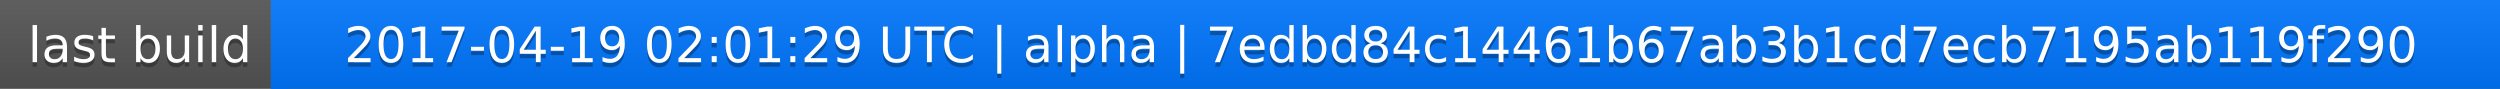
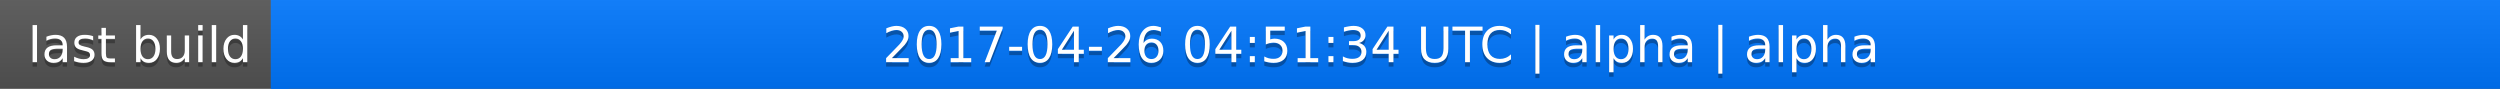
<svg xmlns="http://www.w3.org/2000/svg" width="563" height="20">
  <linearGradient id="a" x2="0" y2="100%">
    <stop offset="0" stop-color="#bbb" stop-opacity=".1" />
    <stop offset="1" stop-opacity=".1" />
  </linearGradient>
  <rect rx="0" width="563" height="20" fill="#555" />
  <rect rx="0" x="61" width="502" height="20" fill="#07f" />
  <path fill="#07f" d="M61 0h4v20h-4z" />
  <rect rx="0" width="563" height="20" fill="url(#a)" />
  <g fill="#fff" text-anchor="middle" font-family="DejaVu Sans,Verdana,Geneva,sans-serif" font-size="11">
    <text x="31.5" y="15" fill="#010101" fill-opacity=".3">last build</text>
    <text x="31.5" y="14">last build</text>
-     <text x="311" y="15" fill="#010101" fill-opacity=".3">2017-04-19 02:01:29 UTC | alpha | 7edbd84c14461b67ab3b1cd7ecb7195ab119f290</text>
-     <text x="311" y="14">2017-04-19 02:01:29 UTC | alpha | 7edbd84c14461b67ab3b1cd7ecb7195ab119f290</text>
+     <text x="311" y="15" fill="#010101" fill-opacity=".3">2017-04-26 04:51:34 UTC | alpha | alpha</text>
+     <text x="311" y="14">2017-04-26 04:51:34 UTC | alpha | alpha</text>
  </g>
</svg>
